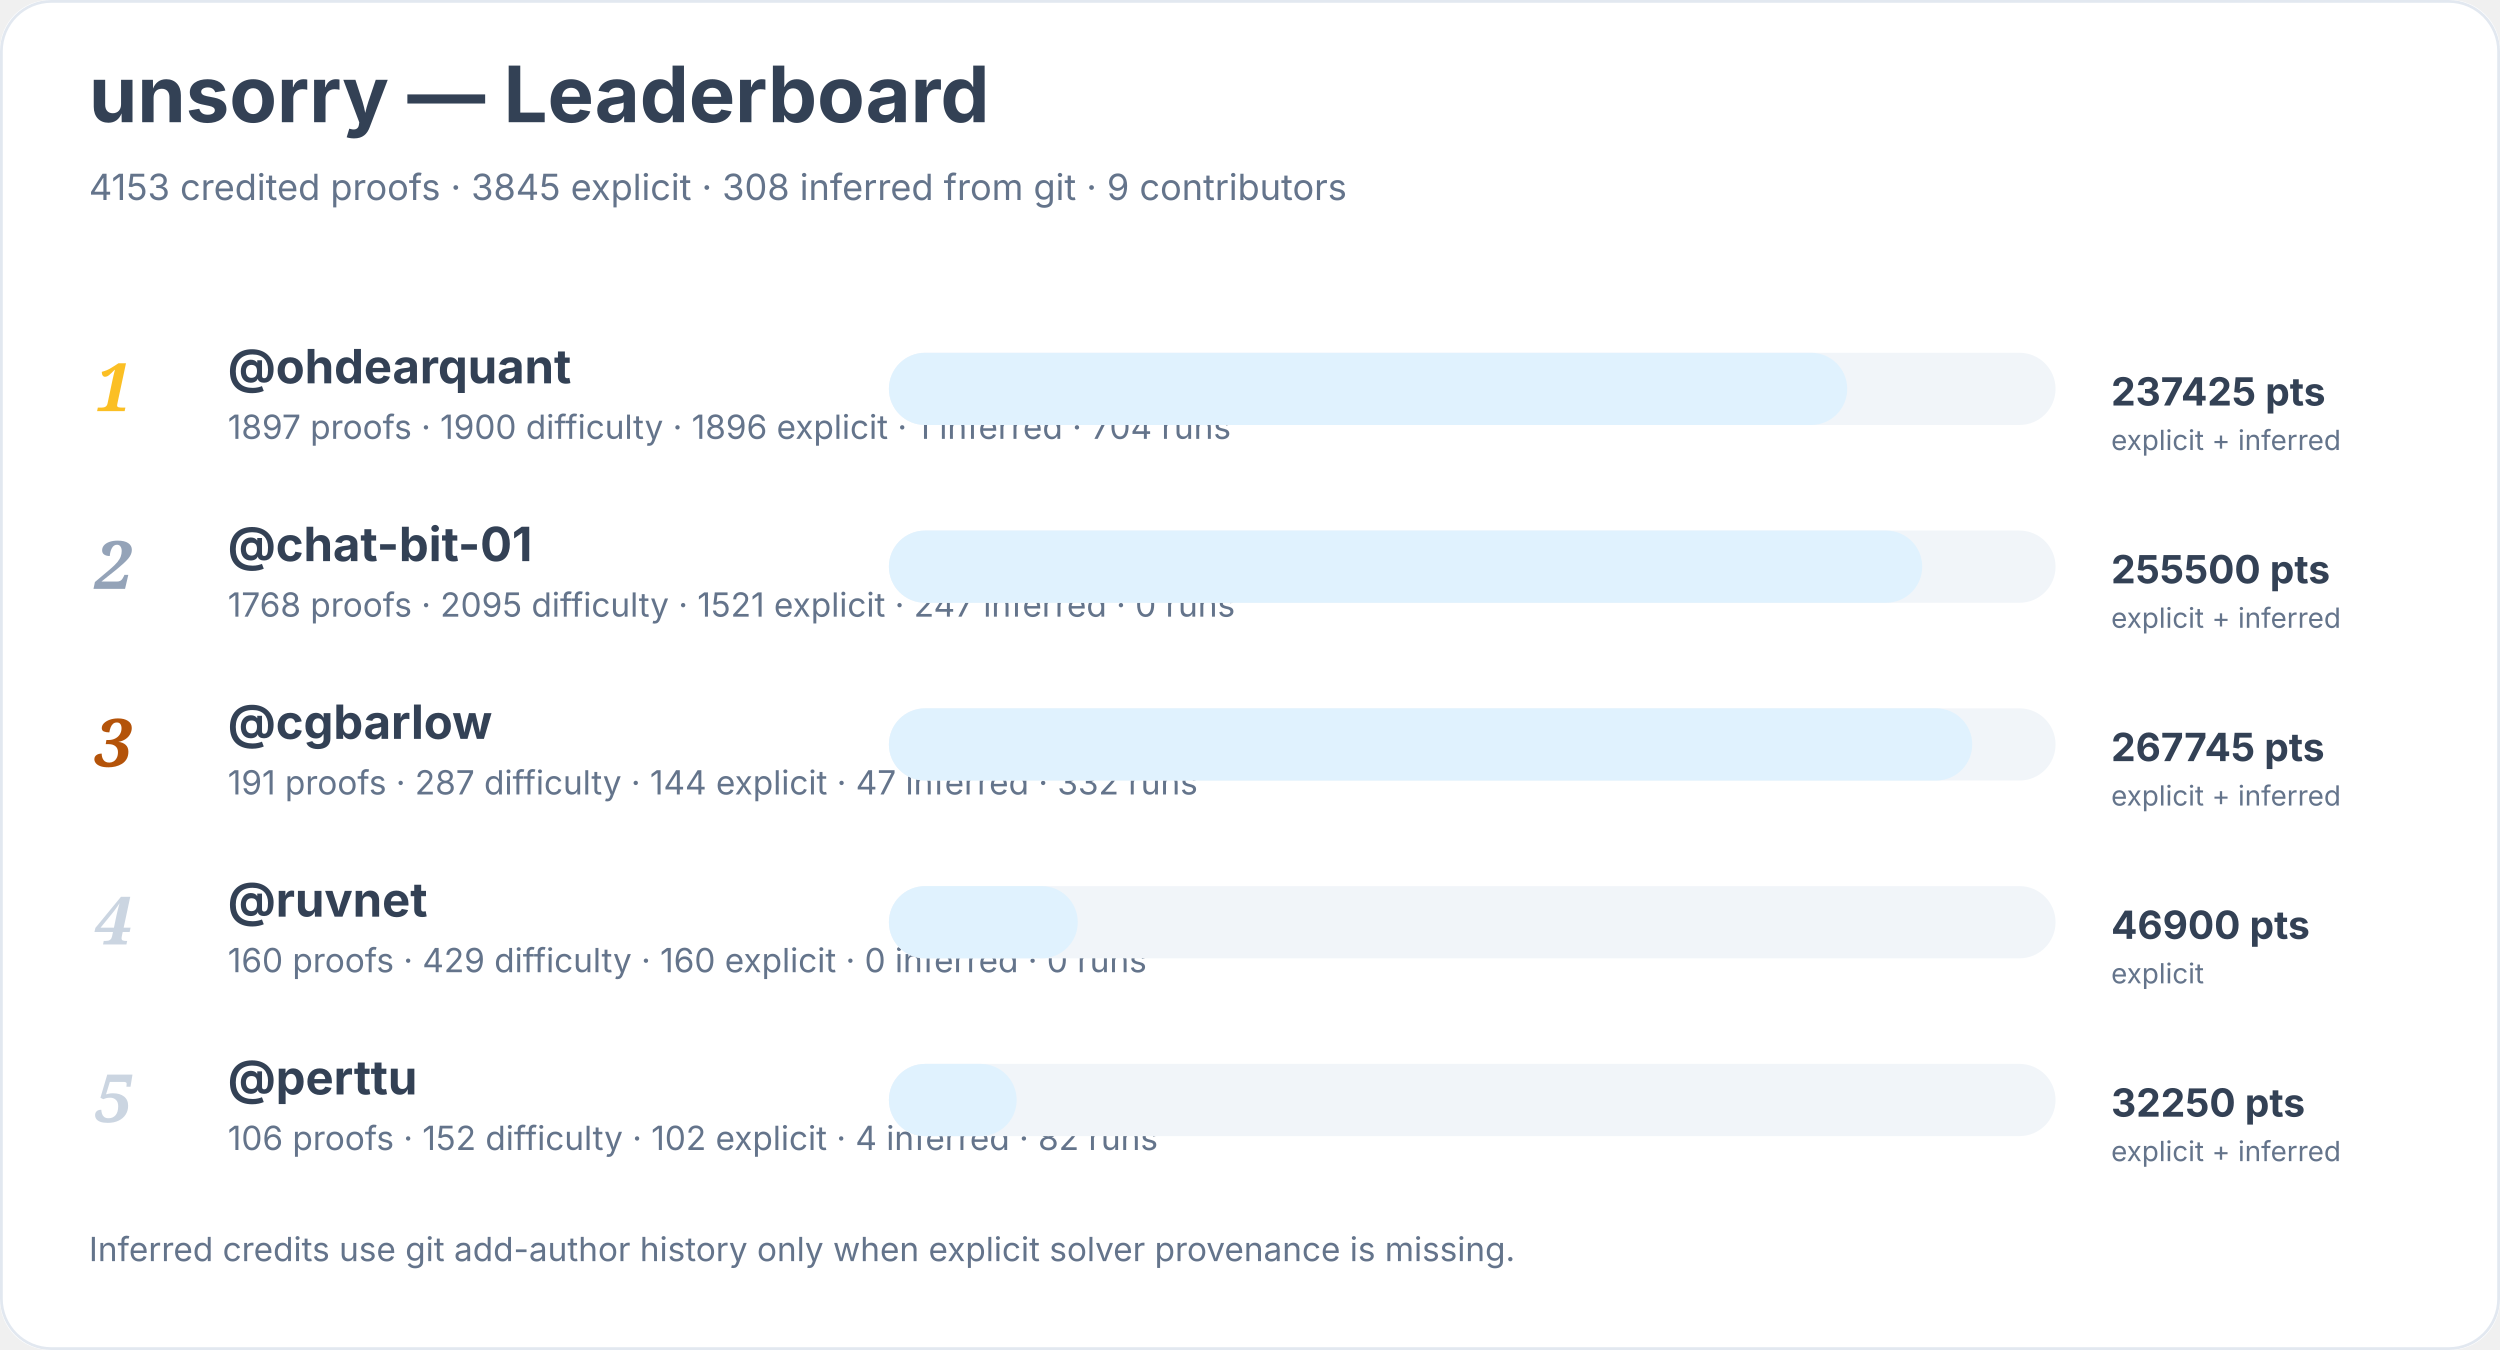
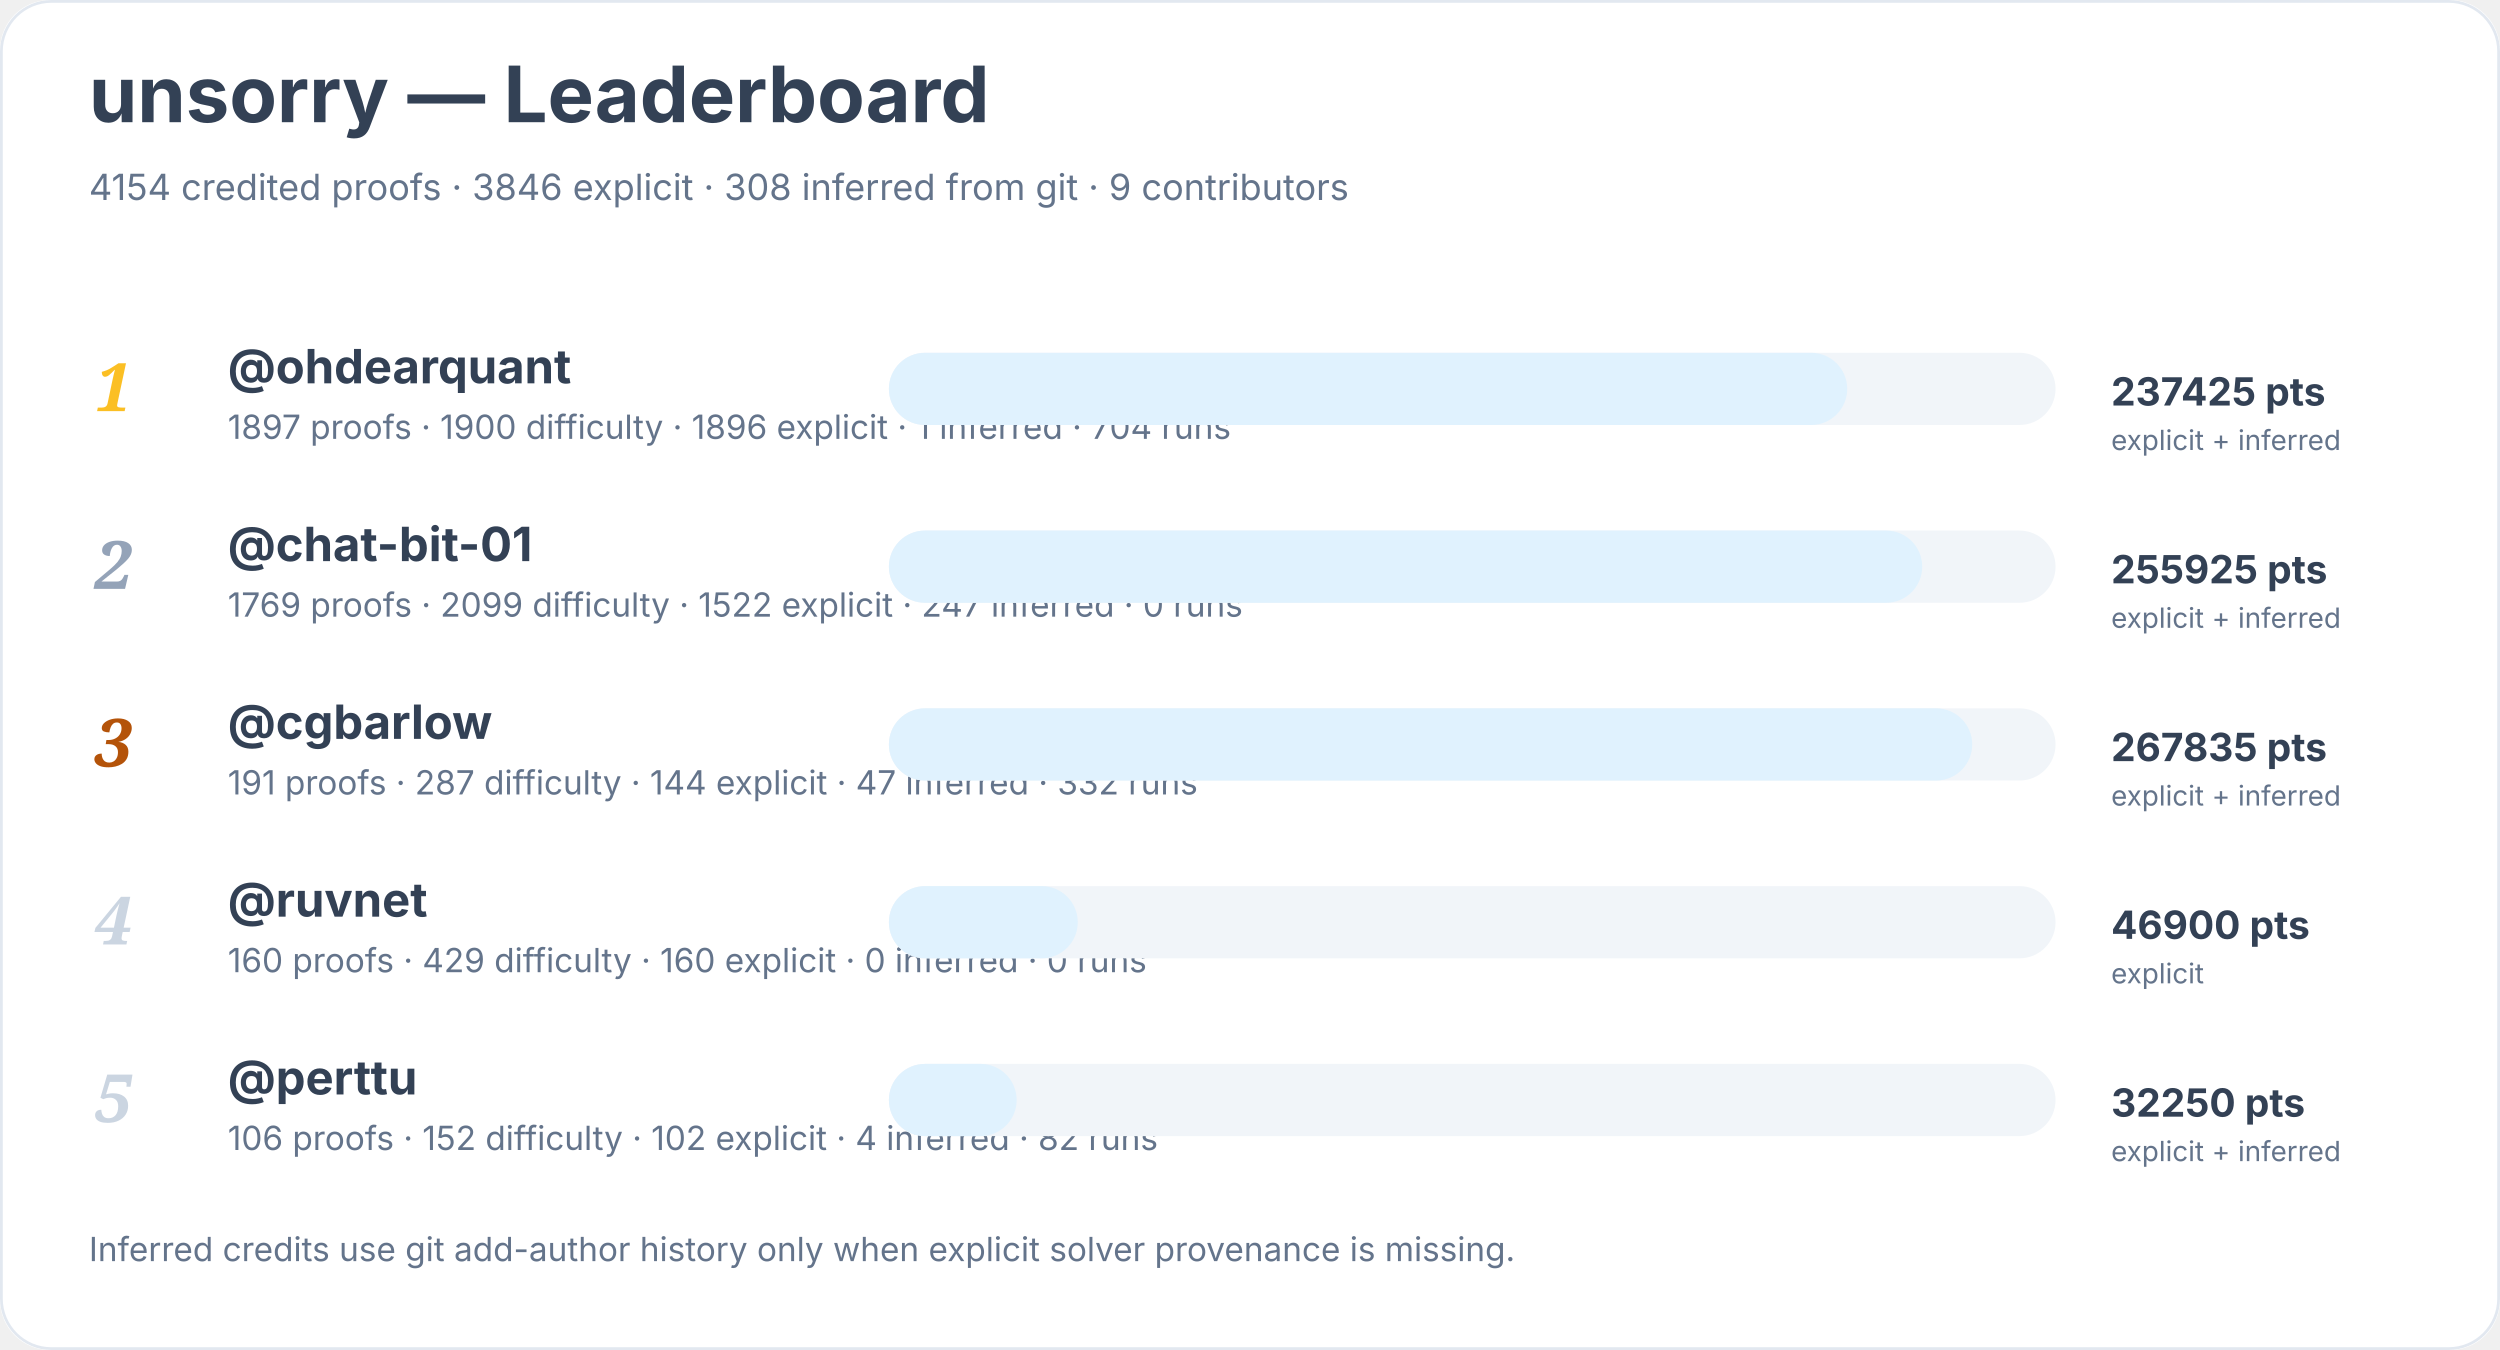
<svg xmlns="http://www.w3.org/2000/svg" width="900" height="486" viewBox="0 0 900 486" role="img" aria-labelledby="title desc">
  <rect width="900" height="100%" rx="18" fill="#ffffff" />
  <rect x="0.5" y="0.5" width="899" height="485" rx="18" fill="none" stroke="#e2e8f0" />
  <text x="32" y="44" font-family="Inter, system-ui, sans-serif" font-size="28" font-weight="700" fill="#334155">unsorry — Leaderboard</text>
-   <text x="32" y="72" font-family="Inter, system-ui, sans-serif" font-size="13" fill="#64748b">4153 credited proofs · 3845 explicit · 308 inferred from git · 9 contributors</text>
+   <text x="32" y="72" font-family="Inter, system-ui, sans-serif" font-size="13" fill="#64748b">4154 credited proofs · 3846 explicit · 308 inferred from git · 9 contributors</text>
  <text x="34" y="148" font-family="Georgia, serif" font-size="24" font-style="italic" font-weight="700" fill="#fbbf24">1</text>
  <a href="https://github.com/ohdearquant">
    <text x="82" y="138" font-family="Inter, system-ui, sans-serif" font-size="17" font-weight="650" fill="#334155">@ohdearquant</text>
  </a>
  <text x="82" y="158" font-family="Inter, system-ui, sans-serif" font-size="12" fill="#64748b">1897 proofs · 1900 difficulty · 1896 explicit · 1 inferred · 704 runs</text>
  <rect x="320" y="127" width="420" height="26" rx="13" fill="#f1f5f9" />
  <rect x="320" y="127" width="345" height="26" rx="13" fill="#e0f2fe" />
  <text x="760" y="146" font-family="Inter, system-ui, sans-serif" font-size="14" font-weight="700" fill="#334155">237425 pts</text>
  <text x="760" y="162" font-family="Inter, system-ui, sans-serif" font-size="10" fill="#64748b">explicit + inferred</text>
  <text x="34" y="212" font-family="Georgia, serif" font-size="24" font-style="italic" font-weight="700" fill="#94a3b8">2</text>
  <a href="https://github.com/chat-bit-01">
    <text x="82" y="202" font-family="Inter, system-ui, sans-serif" font-size="17" font-weight="650" fill="#334155">@chat-bit-01</text>
  </a>
-   <text x="82" y="222" font-family="Inter, system-ui, sans-serif" font-size="12" fill="#64748b">1768 proofs · 2095 difficulty · 1521 explicit · 247 inferred · 0 runs</text>
+   <text x="82" y="222" font-family="Inter, system-ui, sans-serif" font-size="12" fill="#64748b">1769 proofs · 2099 difficulty · 1522 explicit · 247 inferred · 0 runs</text>
  <rect x="320" y="191" width="420" height="26" rx="13" fill="#f1f5f9" />
  <rect x="320" y="191" width="372" height="26" rx="13" fill="#e0f2fe" />
-   <text x="760" y="210" font-family="Inter, system-ui, sans-serif" font-size="14" font-weight="700" fill="#334155">255500 pts</text>
+   <text x="760" y="210" font-family="Inter, system-ui, sans-serif" font-size="14" font-weight="700" fill="#334155">255925 pts</text>
  <text x="760" y="226" font-family="Inter, system-ui, sans-serif" font-size="10" fill="#64748b">explicit + inferred</text>
  <text x="34" y="276" font-family="Georgia, serif" font-size="24" font-style="italic" font-weight="700" fill="#b45309">3</text>
  <a href="https://github.com/cgbarlow">
    <text x="82" y="266" font-family="Inter, system-ui, sans-serif" font-size="17" font-weight="650" fill="#334155">@cgbarlow</text>
  </a>
  <text x="82" y="286" font-family="Inter, system-ui, sans-serif" font-size="12" fill="#64748b">191 proofs · 287 difficulty · 144 explicit · 47 inferred · 332 runs</text>
  <rect x="320" y="255" width="420" height="26" rx="13" fill="#f1f5f9" />
  <rect x="320" y="255" width="390" height="26" rx="13" fill="#e0f2fe" />
-   <text x="760" y="274" font-family="Inter, system-ui, sans-serif" font-size="14" font-weight="700" fill="#334155">267745 pts</text>
+   <text x="760" y="274" font-family="Inter, system-ui, sans-serif" font-size="14" font-weight="700" fill="#334155">267835 pts</text>
  <text x="760" y="290" font-family="Inter, system-ui, sans-serif" font-size="10" fill="#64748b">explicit + inferred</text>
  <text x="34" y="340" font-family="Georgia, serif" font-size="24" font-style="italic" font-weight="700" fill="#cbd5e1">4</text>
  <a href="https://github.com/ruvnet">
    <text x="82" y="330" font-family="Inter, system-ui, sans-serif" font-size="17" font-weight="650" fill="#334155">@ruvnet</text>
  </a>
  <text x="82" y="350" font-family="Inter, system-ui, sans-serif" font-size="12" fill="#64748b">160 proofs · 429 difficulty · 160 explicit · 0 inferred · 0 runs</text>
  <rect x="320" y="319" width="420" height="26" rx="13" fill="#f1f5f9" />
  <rect x="320" y="319" width="68" height="26" rx="13" fill="#e0f2fe" />
  <text x="760" y="338" font-family="Inter, system-ui, sans-serif" font-size="14" font-weight="700" fill="#334155">46900 pts</text>
  <text x="760" y="354" font-family="Inter, system-ui, sans-serif" font-size="10" fill="#64748b">explicit</text>
  <text x="34" y="404" font-family="Georgia, serif" font-size="24" font-style="italic" font-weight="700" fill="#cbd5e1">5</text>
  <a href="https://github.com/perttu">
    <text x="82" y="394" font-family="Inter, system-ui, sans-serif" font-size="17" font-weight="650" fill="#334155">@perttu</text>
  </a>
  <text x="82" y="414" font-family="Inter, system-ui, sans-serif" font-size="12" fill="#64748b">106 proofs · 152 difficulty · 102 explicit · 4 inferred · 82 runs</text>
  <rect x="320" y="383" width="420" height="26" rx="13" fill="#f1f5f9" />
  <rect x="320" y="383" width="46" height="26" rx="13" fill="#e0f2fe" />
  <text x="760" y="402" font-family="Inter, system-ui, sans-serif" font-size="14" font-weight="700" fill="#334155">32250 pts</text>
  <text x="760" y="418" font-family="Inter, system-ui, sans-serif" font-size="10" fill="#64748b">explicit + inferred</text>
  <text x="32" y="454" font-family="Inter, system-ui, sans-serif" font-size="12" fill="#64748b">Inferred credits use git add-author history only when explicit solver provenance is missing.</text>
</svg>
